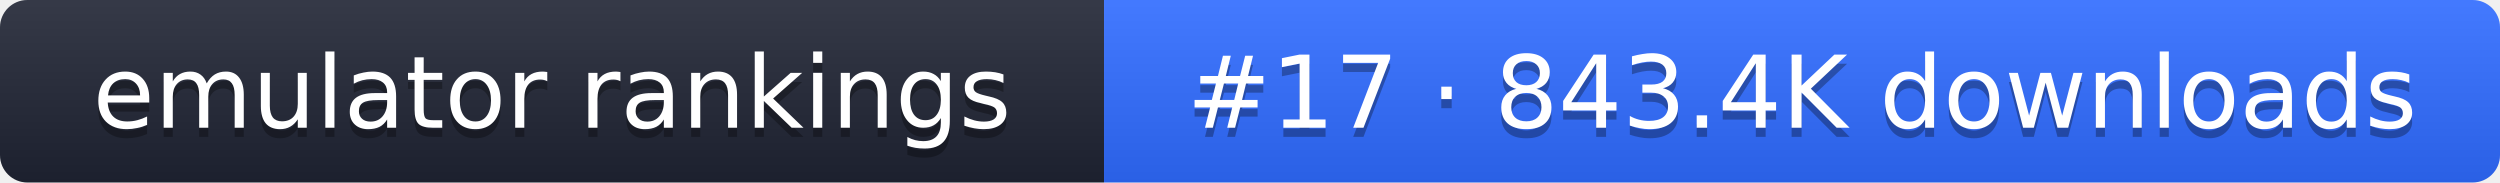
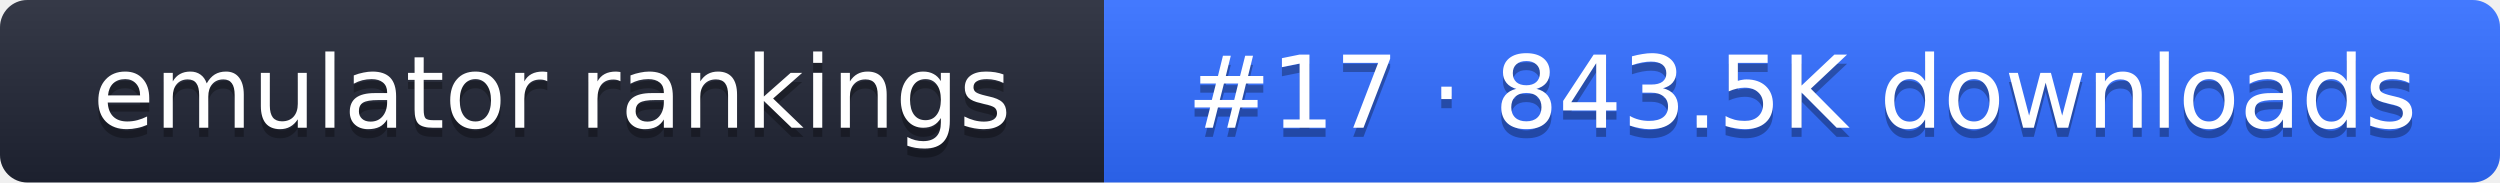
- <svg xmlns="http://www.w3.org/2000/svg" width="274" height="20" role="img" aria-label="emulator rankings: #17 · 843.4K downloads">
+ <svg xmlns="http://www.w3.org/2000/svg" width="274" height="20" role="img" aria-label="emulator rankings: #17 · 843.5K downloads">
  <linearGradient id="g" x2="0" y2="100%">
    <stop offset="0" stop-color="#fff" stop-opacity=".1" />
    <stop offset="1" stop-opacity=".1" />
  </linearGradient>
  <clipPath id="r">
    <rect width="274" height="20" rx="3" fill="#fff" />
  </clipPath>
  <g clip-path="url(#r)">
    <rect width="121" height="20" fill="#1f2433" />
    <rect x="121" width="153" height="20" fill="#2f6bff" />
    <rect width="274" height="20" fill="url(#g)" />
  </g>
  <g fill="#fff" text-anchor="middle" font-family="Verdana,DejaVu Sans,sans-serif" font-size="11">
    <text x="60.5" y="15" fill="#010101" fill-opacity=".3">emulator rankings</text>
    <text x="60.5" y="14">emulator rankings</text>
-     <text x="197.5" y="15" fill="#010101" fill-opacity=".3">#17 · 843.4K downloads</text>
-     <text x="197.5" y="14">#17 · 843.4K downloads</text>
+     <text x="197.5" y="15" fill="#010101" fill-opacity=".3">#17 · 843.5K downloads</text>
+     <text x="197.5" y="14">#17 · 843.5K downloads</text>
  </g>
</svg>
